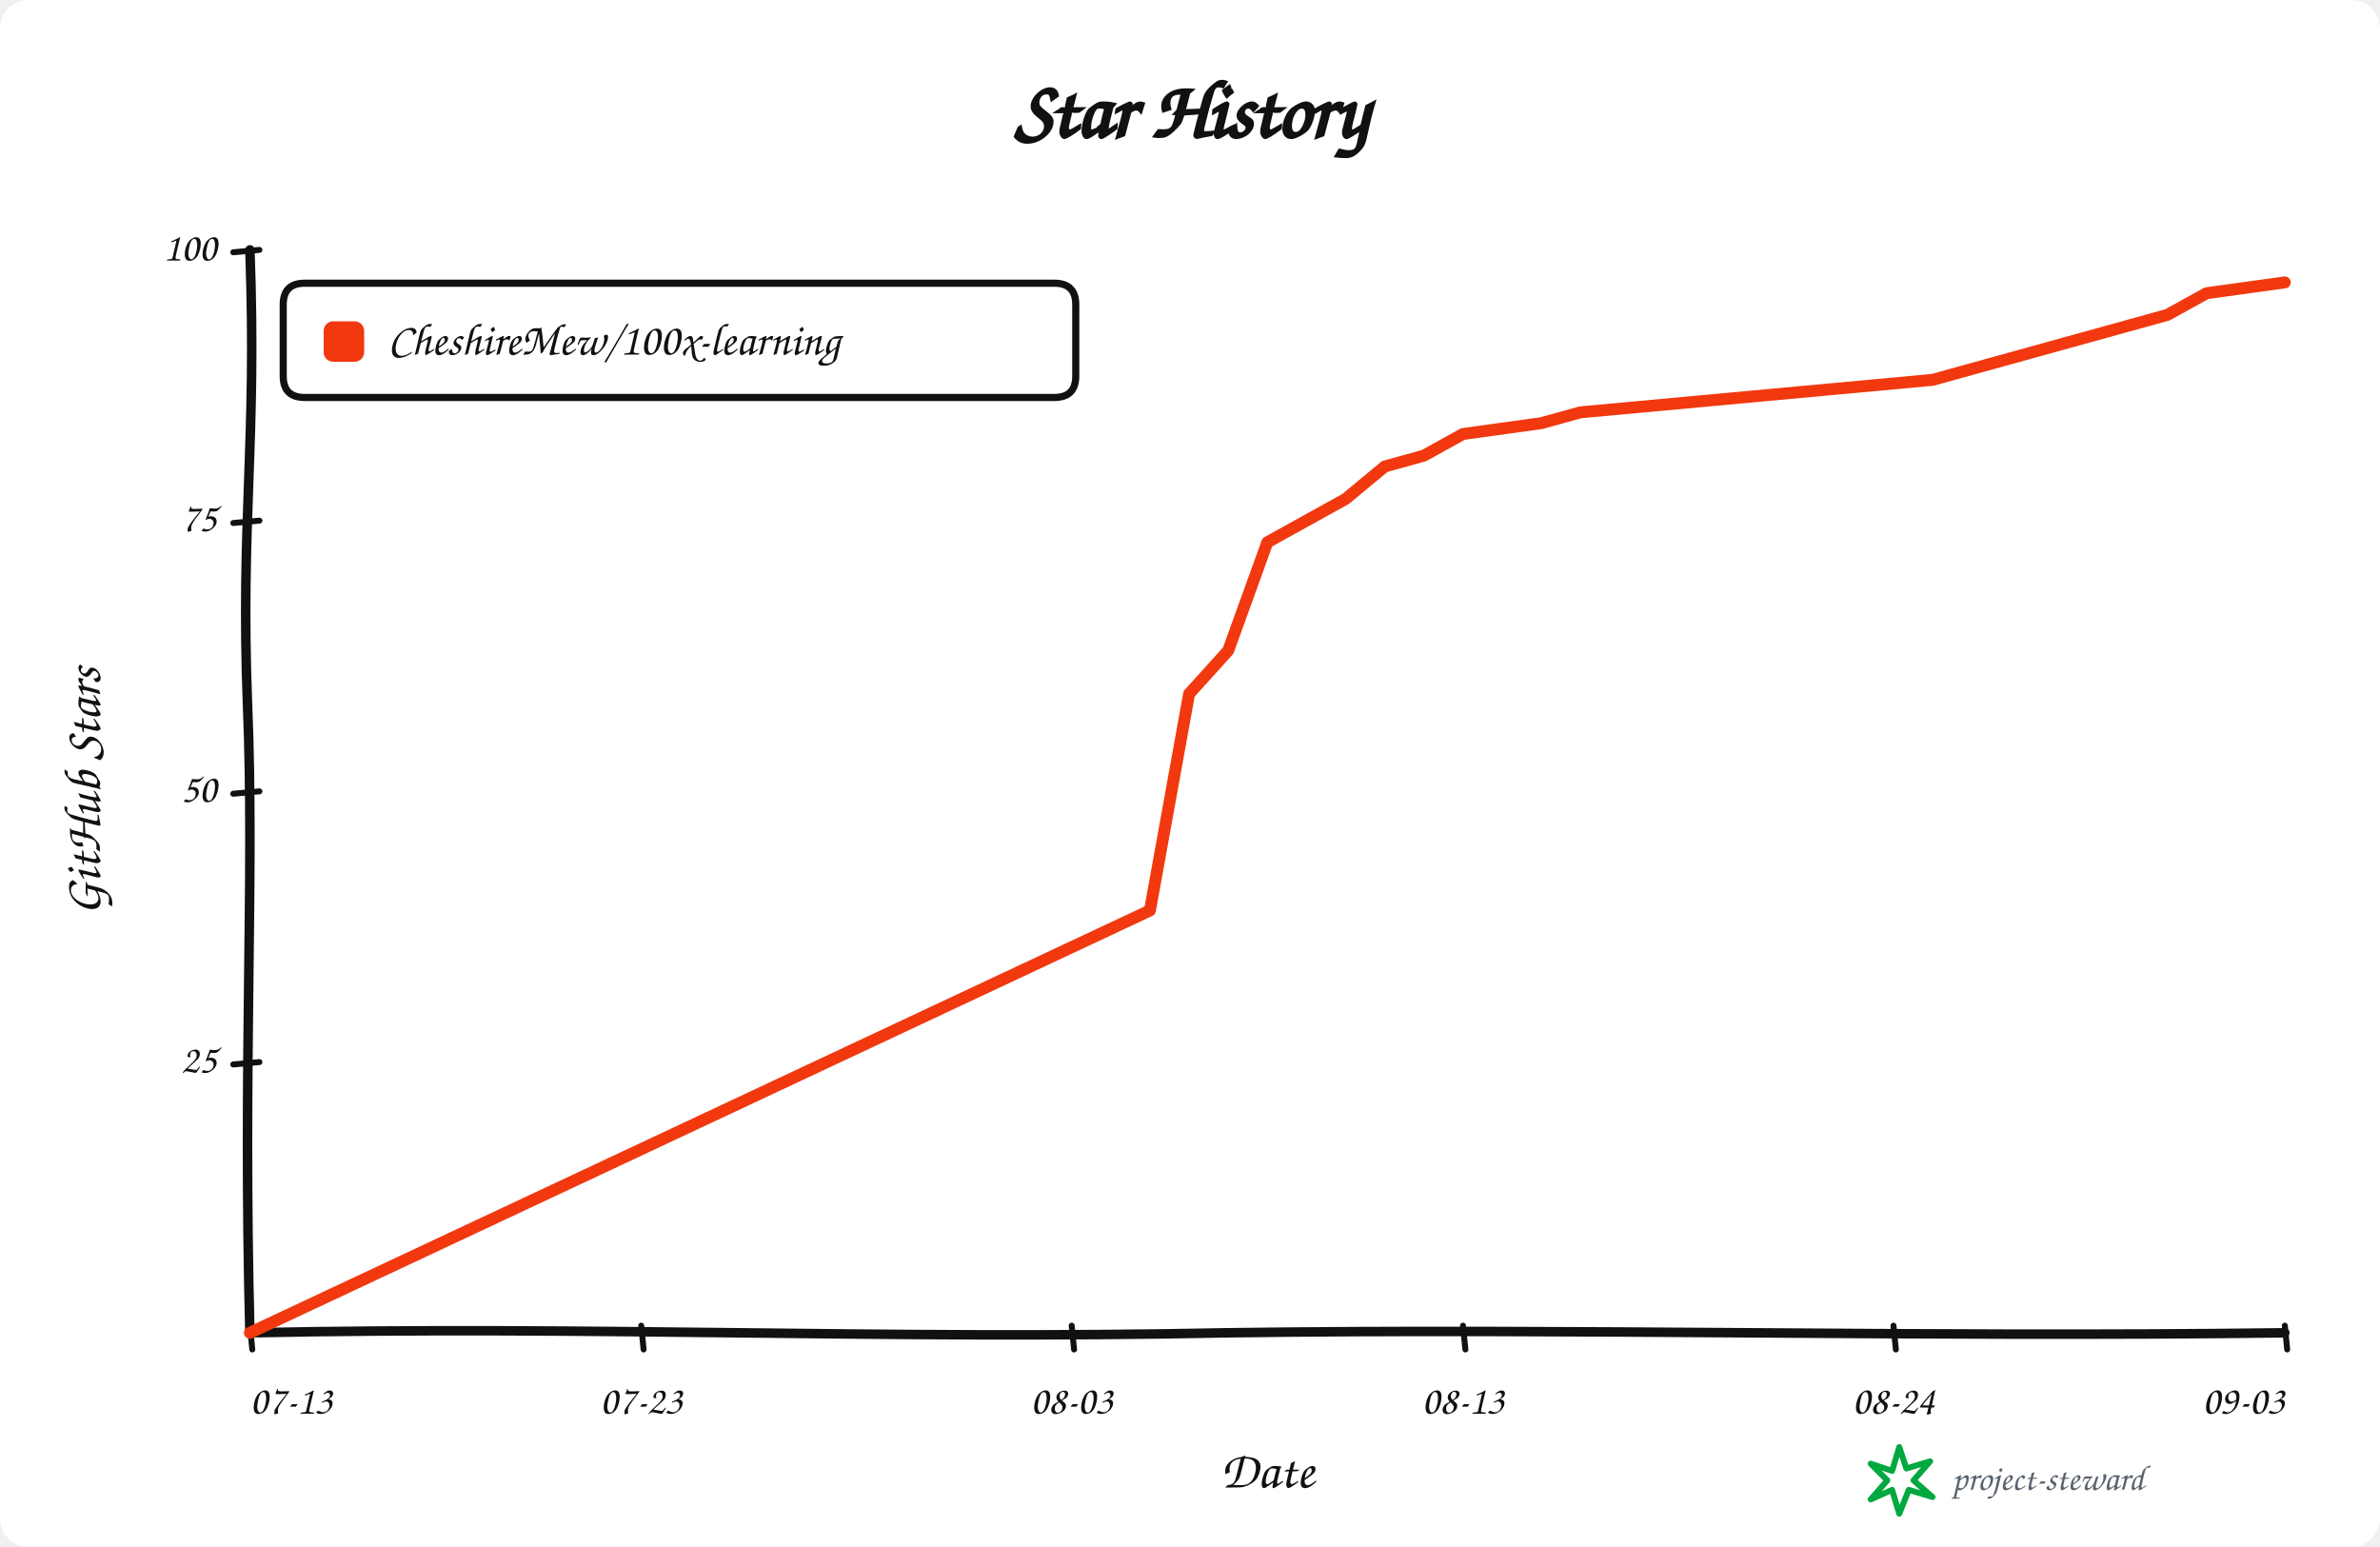
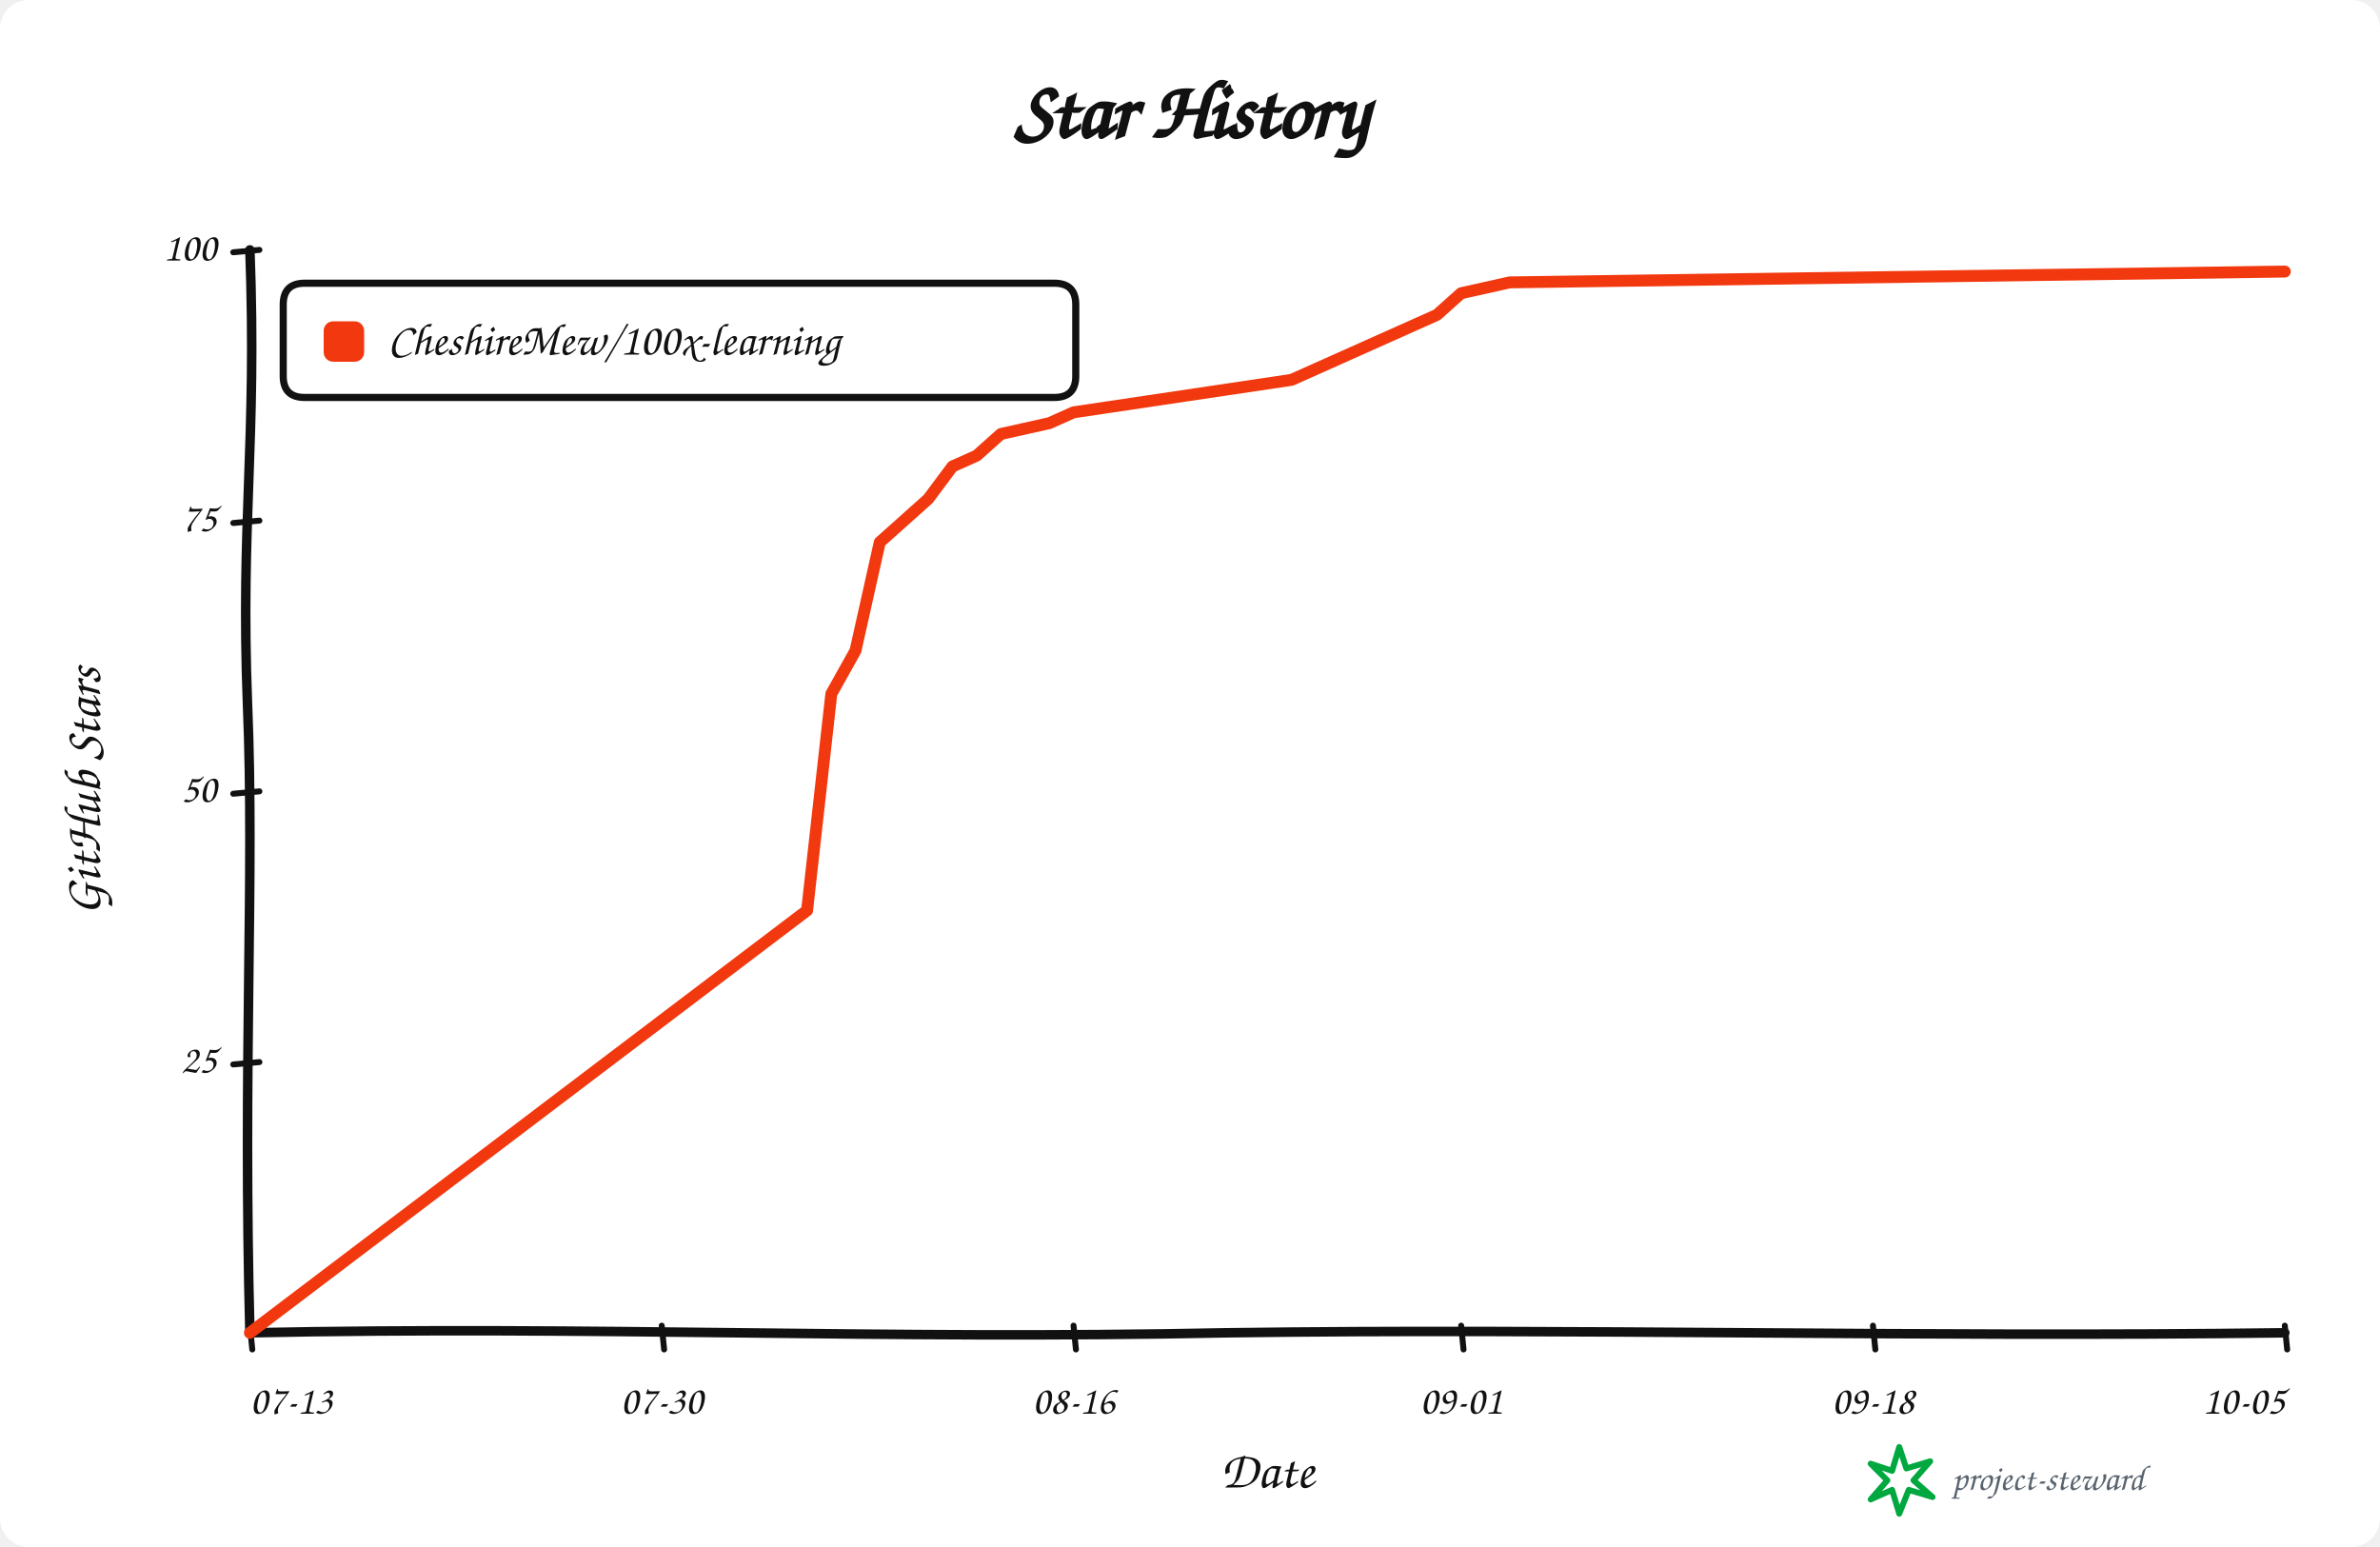
<svg xmlns="http://www.w3.org/2000/svg" width="1000" height="650" viewBox="0 0 1000 650" role="img" aria-labelledby="title description">
  <rect width="100%" height="100%" rx="12" fill="#ffffff" />
  <g data-style="hand-drawn" font-family="Comic Sans MS,Segoe Print,Bradley Hand,cursive" fill="#111111">
    <text x="500.0" y="58" text-anchor="middle" font-size="34" font-weight="700">Star History</text>
    <path data-role="y-axis" d="M 105.00 560.00 C 102.00 446.25, 107.00 368.90, 104.00 296.10 C 101.00 218.75, 108.00 186.90, 105.00 105.00" fill="none" stroke="#111111" stroke-width="4" stroke-linecap="round" />
    <path data-role="x-axis" d="M 105.00 560.00 C 250.35 557.00, 370.05 563.00, 515.40 560.00 C 660.75 558.00, 806.10 562.00, 960.00 560.00" fill="none" stroke="#111111" stroke-width="4" stroke-linecap="round" />
    <text x="42" y="332.5" text-anchor="middle" font-size="22" font-weight="600" transform="rotate(-90 42 332.5)">GitHub Stars</text>
    <text x="532.5" y="625" text-anchor="middle" font-size="22" font-weight="600">Date</text>
    <path data-role="legend-box" d="M 128 119 Q 119 119, 119 128 L 119 158 Q 119 167, 128 167 L 443 167 Q 452 167, 452 158 L 452 128 Q 452 119, 443 119 Z" fill="#ffffff" stroke="#111111" stroke-width="3" stroke-linejoin="round" />
    <rect x="136" y="135" width="17" height="17" rx="4" fill="#f2380f" />
    <text x="163" y="144.0" dominant-baseline="middle" font-size="19" font-weight="600">CheshireMew/100x-learning</text>
    <path d="M 98 447.25 L 109 446.25" fill="none" stroke="#111111" stroke-width="2.5" stroke-linecap="round" />
    <text x="91" y="446.25" text-anchor="end" dominant-baseline="middle" font-size="17">25</text>
    <path d="M 98 333.50 L 109 332.50" fill="none" stroke="#111111" stroke-width="2.5" stroke-linecap="round" />
    <text x="91" y="332.50" text-anchor="end" dominant-baseline="middle" font-size="17">50</text>
    <path d="M 98 219.75 L 109 218.75" fill="none" stroke="#111111" stroke-width="2.5" stroke-linecap="round" />
    <text x="91" y="218.75" text-anchor="end" dominant-baseline="middle" font-size="17">75</text>
    <path d="M 98 106.00 L 109 105.00" fill="none" stroke="#111111" stroke-width="2.5" stroke-linecap="round" />
    <text x="91" y="105.00" text-anchor="end" dominant-baseline="middle" font-size="17">100</text>
    <path d="M 105.00 557 L 106.00 567" fill="none" stroke="#111111" stroke-width="2.5" stroke-linecap="round" />
    <text x="105.00" y="594" text-anchor="start" font-size="17">07-13</text>
-     <path d="M 269.42 557 L 270.42 567" fill="none" stroke="#111111" stroke-width="2.5" stroke-linecap="round" />
-     <text x="269.42" y="594" text-anchor="middle" font-size="17">07-23</text>
-     <path d="M 450.29 557 L 451.29 567" fill="none" stroke="#111111" stroke-width="2.5" stroke-linecap="round" />
-     <text x="450.29" y="594" text-anchor="middle" font-size="17">08-03</text>
-     <path d="M 614.71 557 L 615.71 567" fill="none" stroke="#111111" stroke-width="2.5" stroke-linecap="round" />
-     <text x="614.71" y="594" text-anchor="middle" font-size="17">08-13</text>
-     <path d="M 795.58 557 L 796.58 567" fill="none" stroke="#111111" stroke-width="2.5" stroke-linecap="round" />
-     <text x="795.58" y="594" text-anchor="middle" font-size="17">08-24</text>
+     <path d="M 278.04 557 L 279.04 567" fill="none" stroke="#111111" stroke-width="2.5" stroke-linecap="round" />
+     <text x="278.04" y="594" text-anchor="middle" font-size="17">07-30</text>
+     <path d="M 451.07 557 L 452.07 567" fill="none" stroke="#111111" stroke-width="2.5" stroke-linecap="round" />
+     <text x="451.07" y="594" text-anchor="middle" font-size="17">08-16</text>
+     <path d="M 613.93 557 L 614.93 567" fill="none" stroke="#111111" stroke-width="2.5" stroke-linecap="round" />
+     <text x="613.93" y="594" text-anchor="middle" font-size="17">09-01</text>
+     <path d="M 786.96 557 L 787.96 567" fill="none" stroke="#111111" stroke-width="2.5" stroke-linecap="round" />
+     <text x="786.96" y="594" text-anchor="middle" font-size="17">09-18</text>
    <path d="M 960.00 557 L 961.00 567" fill="none" stroke="#111111" stroke-width="2.5" stroke-linecap="round" />
-     <text x="960.00" y="594" text-anchor="end" font-size="17">09-03</text>
-     <path data-role="star-line" d="M 105.00 560.00 L 483.17 382.55 L 499.62 291.55 L 516.06 273.35 L 532.50 227.85 L 548.94 218.75 L 565.38 209.65 L 581.83 196.00 L 598.27 191.45 L 614.71 182.35 L 647.60 177.80 L 664.04 173.25 L 713.37 168.70 L 812.02 159.60 L 828.46 155.05 L 844.90 150.50 L 861.35 145.95 L 894.23 136.85 L 910.67 132.30 L 927.12 123.20 L 960.00 118.65" fill="none" stroke="#f2380f" stroke-width="5" stroke-linejoin="round" stroke-linecap="round" />
+     <text x="960.00" y="594" text-anchor="end" font-size="17">10-05</text>
+     <path data-role="star-line" d="M 105.00 560.00 L 339.11 382.55 L 349.29 291.55 L 359.46 273.35 L 369.64 227.85 L 379.82 218.75 L 390.00 209.65 L 400.18 196.00 L 410.36 191.45 L 420.54 182.35 L 440.89 177.80 L 451.07 173.25 L 481.61 168.70 L 542.68 159.60 L 552.86 155.05 L 563.04 150.50 L 573.21 145.95 L 593.57 136.85 L 603.75 132.30 L 613.93 123.20 L 634.29 118.65 L 960.00 114.10" fill="none" stroke="#f2380f" stroke-width="5" stroke-linejoin="round" stroke-linecap="round" />
    <g data-role="signature" transform="translate(786 608)">
      <path d="M 12 0 L 15 9 L 25 6 L 18 14 L 26 21 L 16 18 L 12 28 L 9 18 L 0 22 L 7 14 L 0 7 L 9 10 Z" fill="none" stroke="#00a83f" stroke-width="2.5" stroke-linejoin="round" />
      <text x="34" y="18" fill="#59636e" font-size="15">project-steward</text>
    </g>
  </g>
</svg>
